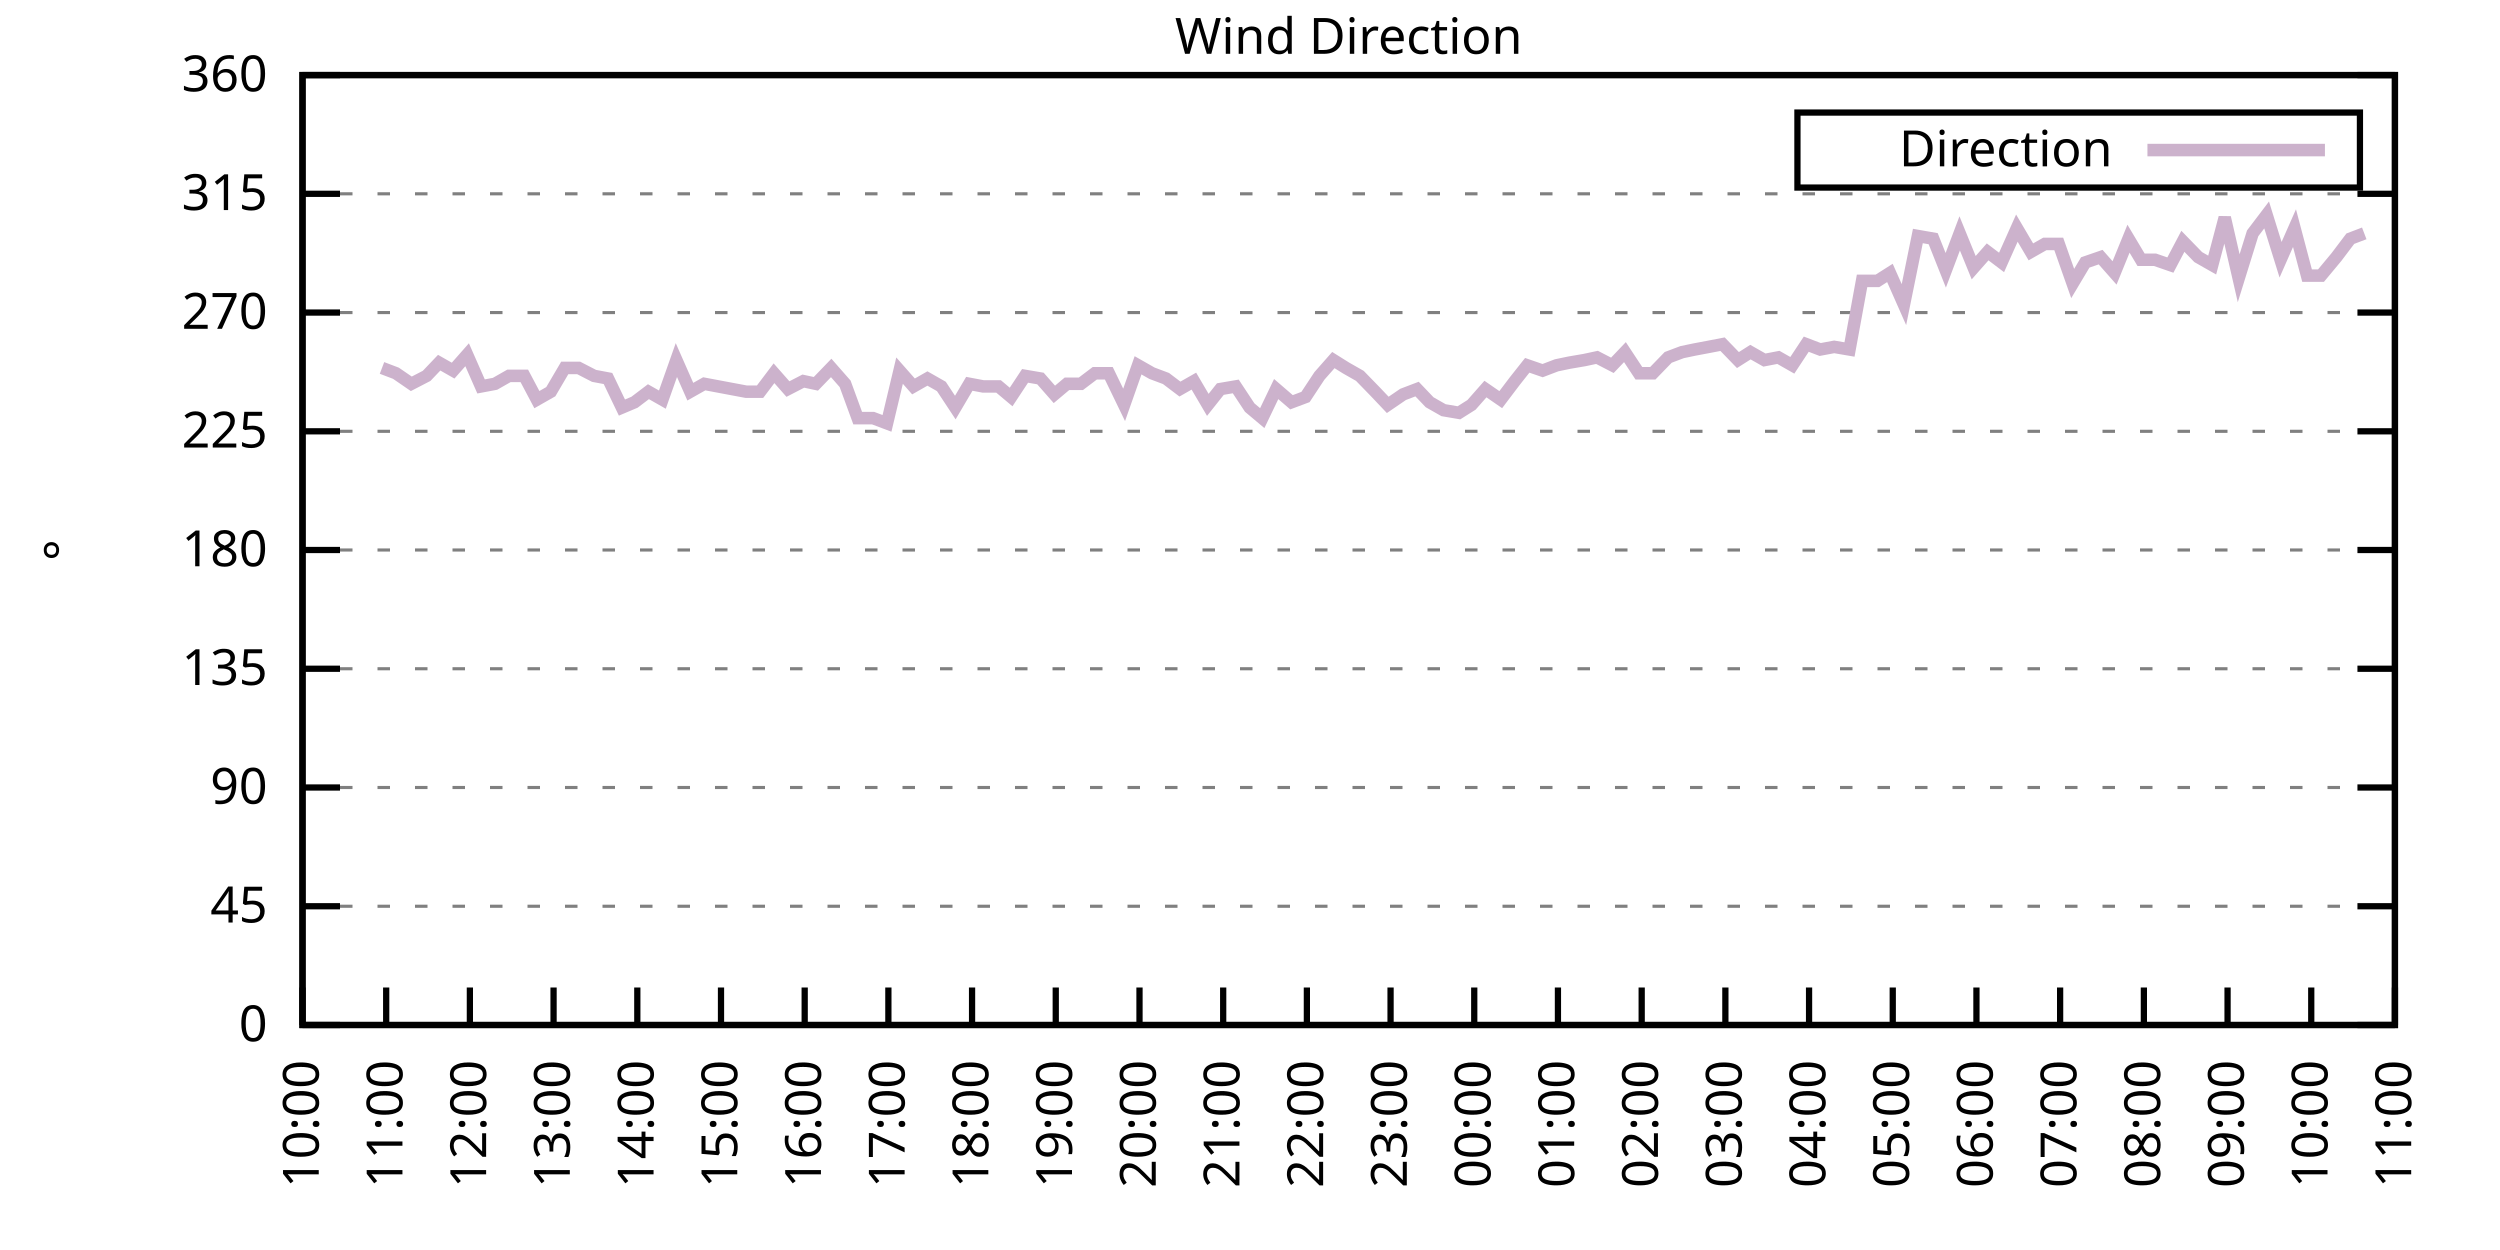
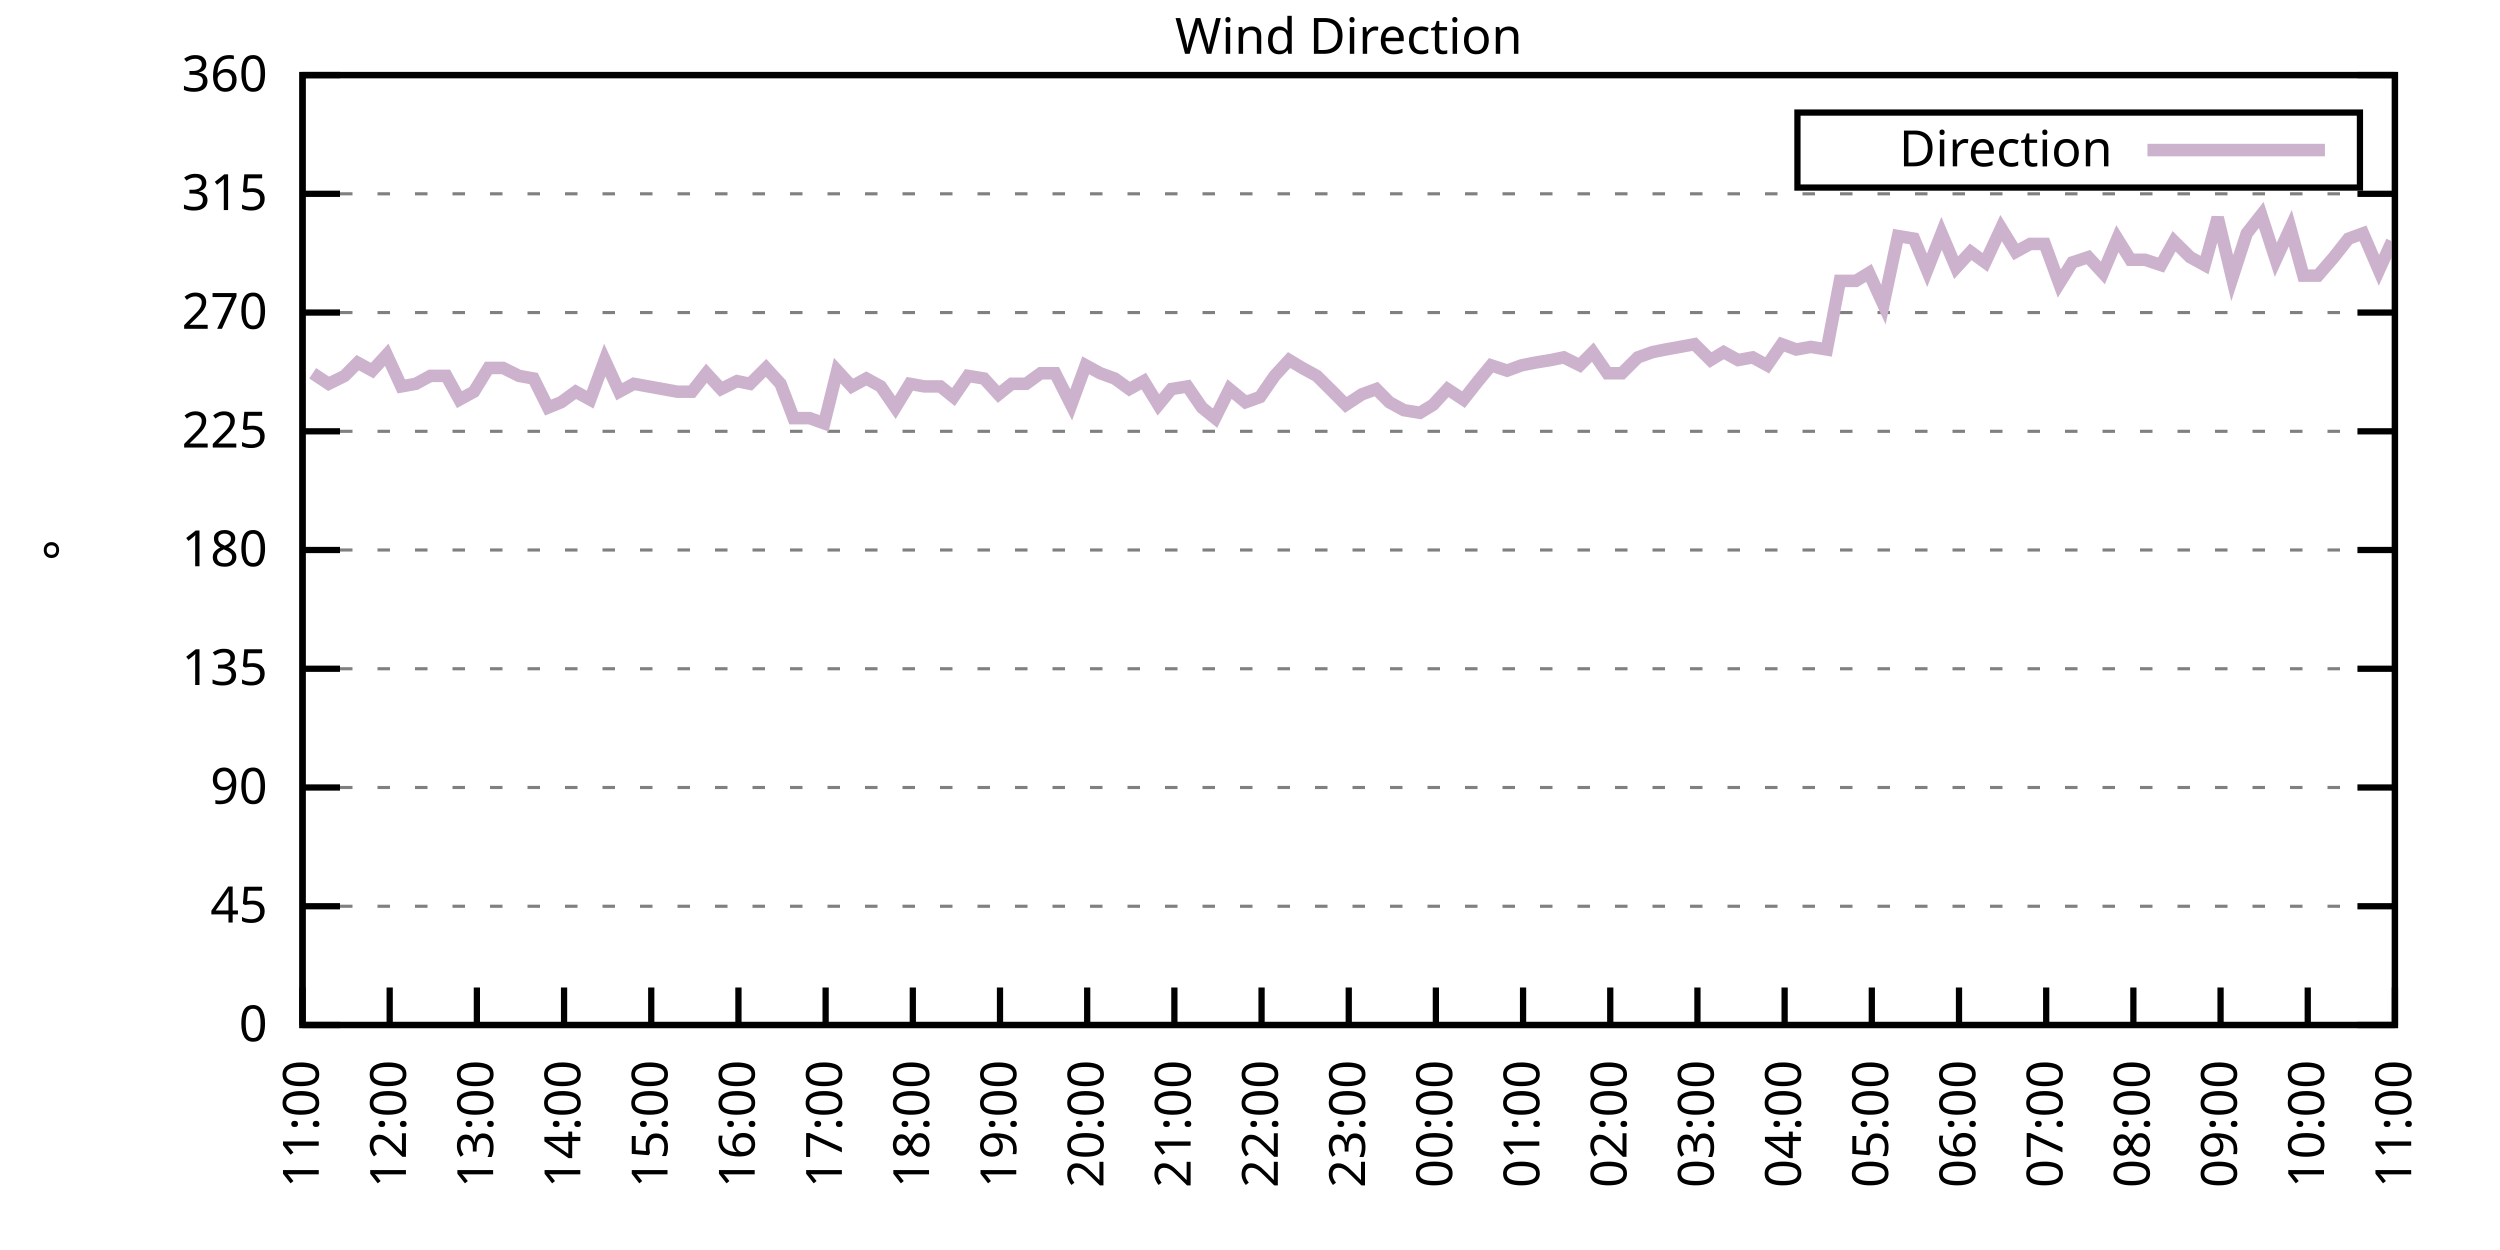
<svg xmlns="http://www.w3.org/2000/svg" xmlns:xlink="http://www.w3.org/1999/xlink" width="400" height="200" viewBox="0 0 400 200">
  <g id="gnuplot_canvas">
    <rect x="0" y="0" width="400" height="200" fill="none" />
    <defs>
      <circle id="gpDot" r="0.5" stroke-width="0.5" stroke="currentColor" />
      <path id="gpPt0" stroke-width="0.333" stroke="currentColor" d="M-1,0 h2 M0,-1 v2" />
      <path id="gpPt1" stroke-width="0.333" stroke="currentColor" d="M-1,-1 L1,1 M1,-1 L-1,1" />
      <path id="gpPt2" stroke-width="0.333" stroke="currentColor" d="M-1,0 L1,0 M0,-1 L0,1 M-1,-1 L1,1 M-1,1 L1,-1" />
      <rect id="gpPt3" stroke-width="0.333" stroke="currentColor" x="-1" y="-1" width="2" height="2" />
      <rect id="gpPt4" stroke-width="0.333" stroke="currentColor" fill="currentColor" x="-1" y="-1" width="2" height="2" />
      <circle id="gpPt5" stroke-width="0.333" stroke="currentColor" cx="0" cy="0" r="1" />
      <use xlink:href="#gpPt5" id="gpPt6" fill="currentColor" stroke="none" />
      <path id="gpPt7" stroke-width="0.333" stroke="currentColor" d="M0,-1.33 L-1.33,0.67 L1.33,0.67 z" />
      <use xlink:href="#gpPt7" id="gpPt8" fill="currentColor" stroke="none" />
      <use xlink:href="#gpPt7" id="gpPt9" stroke="currentColor" transform="rotate(180)" />
      <use xlink:href="#gpPt9" id="gpPt10" fill="currentColor" stroke="none" />
      <use xlink:href="#gpPt3" id="gpPt11" stroke="currentColor" transform="rotate(45)" />
      <use xlink:href="#gpPt11" id="gpPt12" fill="currentColor" stroke="none" />
      <path id="gpPt13" stroke-width="0.333" stroke="currentColor" d="M0,1.330 L1.265,0.411 L0.782,-1.067 L-0.782,-1.076 L-1.265,0.411 z" />
      <use xlink:href="#gpPt13" id="gpPt14" fill="currentColor" stroke="none" />
      <filter id="textbox" filterUnits="objectBoundingBox" x="0" y="0" height="1" width="1">
        <feFlood flood-color="white" flood-opacity="1" result="bgnd" />
        <feComposite in="SourceGraphic" in2="bgnd" operator="atop" />
      </filter>
      <filter id="greybox" filterUnits="objectBoundingBox" x="0" y="0" height="1" width="1">
        <feFlood flood-color="lightgrey" flood-opacity="1" result="grey" />
        <feComposite in="SourceGraphic" in2="grey" operator="atop" />
      </filter>
    </defs>
    <g fill="none" color="white" stroke="currentColor" stroke-width="1.00" stroke-linecap="butt" stroke-linejoin="miter">
</g>
    <g fill="none" color="black" stroke="currentColor" stroke-width="1.00" stroke-linecap="butt" stroke-linejoin="miter">
      <g stroke="none" shape-rendering="crispEdges">
        <polygon fill="rgb(255, 255, 255)" points="48.40,164.00 383.18,164.00 383.18,12.02 48.40,12.02 " />
      </g>
    </g>
    <g fill="none" color="black" stroke="currentColor" stroke-width="1.00" stroke-linecap="butt" stroke-linejoin="miter">
</g>
    <g fill="none" color="black" stroke="black" stroke-width="0.50" stroke-linecap="butt" stroke-linejoin="miter">
</g>
    <g fill="none" color="gray" stroke="currentColor" stroke-width="0.50" stroke-linecap="butt" stroke-linejoin="miter">
      <path stroke="gray" stroke-dasharray="2,4" class="gridline" d="M48.40,164.00 L383.19,164.00  " />
    </g>
    <g fill="none" color="gray" stroke="gray" stroke-width="1.00" stroke-linecap="butt" stroke-linejoin="miter">
</g>
    <g fill="none" color="black" stroke="currentColor" stroke-width="1.00" stroke-linecap="butt" stroke-linejoin="miter">
      <path stroke="black" d="M48.40,164.00 L54.40,164.00 M383.19,164.00 L377.19,164.00  " />
      <g transform="translate(42.80,166.60)" stroke="none" fill="black" font-family="Sans" font-size="8.00" text-anchor="end">
        <text>
          <tspan font-family="Sans"> 0</tspan>
        </text>
      </g>
    </g>
    <g fill="none" color="black" stroke="currentColor" stroke-width="1.00" stroke-linecap="butt" stroke-linejoin="miter">
</g>
    <g fill="none" color="black" stroke="black" stroke-width="0.50" stroke-linecap="butt" stroke-linejoin="miter">
</g>
    <g fill="none" color="gray" stroke="currentColor" stroke-width="0.50" stroke-linecap="butt" stroke-linejoin="miter">
      <path stroke="gray" stroke-dasharray="2,4" class="gridline" d="M48.40,145.00 L383.19,145.00  " />
    </g>
    <g fill="none" color="gray" stroke="gray" stroke-width="1.00" stroke-linecap="butt" stroke-linejoin="miter">
</g>
    <g fill="none" color="black" stroke="currentColor" stroke-width="1.00" stroke-linecap="butt" stroke-linejoin="miter">
      <path stroke="black" d="M48.40,145.00 L54.40,145.00 M383.19,145.00 L377.19,145.00  " />
      <g transform="translate(42.80,147.60)" stroke="none" fill="black" font-family="Sans" font-size="8.00" text-anchor="end">
        <text>
          <tspan font-family="Sans"> 45</tspan>
        </text>
      </g>
    </g>
    <g fill="none" color="black" stroke="currentColor" stroke-width="1.00" stroke-linecap="butt" stroke-linejoin="miter">
</g>
    <g fill="none" color="black" stroke="black" stroke-width="0.50" stroke-linecap="butt" stroke-linejoin="miter">
</g>
    <g fill="none" color="gray" stroke="currentColor" stroke-width="0.50" stroke-linecap="butt" stroke-linejoin="miter">
      <path stroke="gray" stroke-dasharray="2,4" class="gridline" d="M48.40,126.00 L383.19,126.00  " />
    </g>
    <g fill="none" color="gray" stroke="gray" stroke-width="1.00" stroke-linecap="butt" stroke-linejoin="miter">
</g>
    <g fill="none" color="black" stroke="currentColor" stroke-width="1.00" stroke-linecap="butt" stroke-linejoin="miter">
      <path stroke="black" d="M48.40,126.00 L54.40,126.00 M383.19,126.00 L377.19,126.00  " />
      <g transform="translate(42.80,128.60)" stroke="none" fill="black" font-family="Sans" font-size="8.00" text-anchor="end">
        <text>
          <tspan font-family="Sans"> 90</tspan>
        </text>
      </g>
    </g>
    <g fill="none" color="black" stroke="currentColor" stroke-width="1.00" stroke-linecap="butt" stroke-linejoin="miter">
</g>
    <g fill="none" color="black" stroke="black" stroke-width="0.50" stroke-linecap="butt" stroke-linejoin="miter">
</g>
    <g fill="none" color="gray" stroke="currentColor" stroke-width="0.50" stroke-linecap="butt" stroke-linejoin="miter">
      <path stroke="gray" stroke-dasharray="2,4" class="gridline" d="M48.40,107.00 L383.19,107.00  " />
    </g>
    <g fill="none" color="gray" stroke="gray" stroke-width="1.00" stroke-linecap="butt" stroke-linejoin="miter">
</g>
    <g fill="none" color="black" stroke="currentColor" stroke-width="1.00" stroke-linecap="butt" stroke-linejoin="miter">
      <path stroke="black" d="M48.40,107.00 L54.40,107.00 M383.19,107.00 L377.19,107.00  " />
      <g transform="translate(42.80,109.60)" stroke="none" fill="black" font-family="Sans" font-size="8.00" text-anchor="end">
        <text>
          <tspan font-family="Sans"> 135</tspan>
        </text>
      </g>
    </g>
    <g fill="none" color="black" stroke="currentColor" stroke-width="1.00" stroke-linecap="butt" stroke-linejoin="miter">
</g>
    <g fill="none" color="black" stroke="black" stroke-width="0.50" stroke-linecap="butt" stroke-linejoin="miter">
</g>
    <g fill="none" color="gray" stroke="currentColor" stroke-width="0.50" stroke-linecap="butt" stroke-linejoin="miter">
      <path stroke="gray" stroke-dasharray="2,4" class="gridline" d="M48.40,88.00 L383.19,88.00  " />
    </g>
    <g fill="none" color="gray" stroke="gray" stroke-width="1.00" stroke-linecap="butt" stroke-linejoin="miter">
</g>
    <g fill="none" color="black" stroke="currentColor" stroke-width="1.00" stroke-linecap="butt" stroke-linejoin="miter">
      <path stroke="black" d="M48.40,88.00 L54.40,88.00 M383.19,88.00 L377.19,88.00  " />
      <g transform="translate(42.80,90.60)" stroke="none" fill="black" font-family="Sans" font-size="8.00" text-anchor="end">
        <text>
          <tspan font-family="Sans"> 180</tspan>
        </text>
      </g>
    </g>
    <g fill="none" color="black" stroke="currentColor" stroke-width="1.00" stroke-linecap="butt" stroke-linejoin="miter">
</g>
    <g fill="none" color="black" stroke="black" stroke-width="0.50" stroke-linecap="butt" stroke-linejoin="miter">
</g>
    <g fill="none" color="gray" stroke="currentColor" stroke-width="0.50" stroke-linecap="butt" stroke-linejoin="miter">
      <path stroke="gray" stroke-dasharray="2,4" class="gridline" d="M48.40,69.01 L383.19,69.01  " />
    </g>
    <g fill="none" color="gray" stroke="gray" stroke-width="1.00" stroke-linecap="butt" stroke-linejoin="miter">
</g>
    <g fill="none" color="black" stroke="currentColor" stroke-width="1.00" stroke-linecap="butt" stroke-linejoin="miter">
      <path stroke="black" d="M48.40,69.01 L54.40,69.01 M383.19,69.01 L377.19,69.01  " />
      <g transform="translate(42.80,71.61)" stroke="none" fill="black" font-family="Sans" font-size="8.00" text-anchor="end">
        <text>
          <tspan font-family="Sans"> 225</tspan>
        </text>
      </g>
    </g>
    <g fill="none" color="black" stroke="currentColor" stroke-width="1.00" stroke-linecap="butt" stroke-linejoin="miter">
</g>
    <g fill="none" color="black" stroke="black" stroke-width="0.50" stroke-linecap="butt" stroke-linejoin="miter">
</g>
    <g fill="none" color="gray" stroke="currentColor" stroke-width="0.50" stroke-linecap="butt" stroke-linejoin="miter">
      <path stroke="gray" stroke-dasharray="2,4" class="gridline" d="M48.40,50.01 L383.19,50.01  " />
    </g>
    <g fill="none" color="gray" stroke="gray" stroke-width="1.00" stroke-linecap="butt" stroke-linejoin="miter">
</g>
    <g fill="none" color="black" stroke="currentColor" stroke-width="1.00" stroke-linecap="butt" stroke-linejoin="miter">
      <path stroke="black" d="M48.40,50.01 L54.40,50.01 M383.19,50.01 L377.19,50.01  " />
      <g transform="translate(42.80,52.61)" stroke="none" fill="black" font-family="Sans" font-size="8.00" text-anchor="end">
        <text>
          <tspan font-family="Sans"> 270</tspan>
        </text>
      </g>
    </g>
    <g fill="none" color="black" stroke="currentColor" stroke-width="1.00" stroke-linecap="butt" stroke-linejoin="miter">
</g>
    <g fill="none" color="black" stroke="black" stroke-width="0.50" stroke-linecap="butt" stroke-linejoin="miter">
</g>
    <g fill="none" color="gray" stroke="currentColor" stroke-width="0.50" stroke-linecap="butt" stroke-linejoin="miter">
      <path stroke="gray" stroke-dasharray="2,4" class="gridline" d="M48.40,31.01 L383.19,31.01  " />
    </g>
    <g fill="none" color="gray" stroke="gray" stroke-width="1.00" stroke-linecap="butt" stroke-linejoin="miter">
</g>
    <g fill="none" color="black" stroke="currentColor" stroke-width="1.00" stroke-linecap="butt" stroke-linejoin="miter">
      <path stroke="black" d="M48.40,31.01 L54.40,31.01 M383.19,31.01 L377.19,31.01  " />
      <g transform="translate(42.80,33.61)" stroke="none" fill="black" font-family="Sans" font-size="8.00" text-anchor="end">
        <text>
          <tspan font-family="Sans"> 315</tspan>
        </text>
      </g>
    </g>
    <g fill="none" color="black" stroke="currentColor" stroke-width="1.00" stroke-linecap="butt" stroke-linejoin="miter">
</g>
    <g fill="none" color="black" stroke="black" stroke-width="0.50" stroke-linecap="butt" stroke-linejoin="miter">
</g>
    <g fill="none" color="gray" stroke="currentColor" stroke-width="0.50" stroke-linecap="butt" stroke-linejoin="miter">
      <path stroke="gray" stroke-dasharray="2,4" class="gridline" d="M48.40,12.01 L383.19,12.01  " />
    </g>
    <g fill="none" color="gray" stroke="gray" stroke-width="1.00" stroke-linecap="butt" stroke-linejoin="miter">
</g>
    <g fill="none" color="black" stroke="currentColor" stroke-width="1.00" stroke-linecap="butt" stroke-linejoin="miter">
      <path stroke="black" d="M48.40,12.01 L54.40,12.01 M383.19,12.01 L377.19,12.01  " />
      <g transform="translate(42.80,14.61)" stroke="none" fill="black" font-family="Sans" font-size="8.00" text-anchor="end">
        <text>
          <tspan font-family="Sans"> 360</tspan>
        </text>
      </g>
    </g>
    <g fill="none" color="black" stroke="currentColor" stroke-width="1.00" stroke-linecap="butt" stroke-linejoin="miter">
      <path stroke="black" d="M48.40,164.00 L48.40,158.00  " />
      <g transform="translate(51.00,169.60) rotate(270.00)" stroke="none" fill="black" font-family="Sans" font-size="8.00" text-anchor="end">
        <text>
-           <tspan font-family="Sans">10:00</tspan>
-         </text>
-       </g>
-     </g>
-     <g fill="none" color="black" stroke="currentColor" stroke-width="1.00" stroke-linecap="butt" stroke-linejoin="miter">
-       <path stroke="black" d="M61.79,164.00 L61.79,158.00  " />
-       <g transform="translate(64.39,169.60) rotate(270.00)" stroke="none" fill="black" font-family="Sans" font-size="8.00" text-anchor="end">
-         <text>
          <tspan font-family="Sans">11:00</tspan>
        </text>
      </g>
    </g>
    <g fill="none" color="black" stroke="currentColor" stroke-width="1.00" stroke-linecap="butt" stroke-linejoin="miter">
-       <path stroke="black" d="M75.18,164.00 L75.18,158.00  " />
-       <g transform="translate(77.78,169.60) rotate(270.00)" stroke="none" fill="black" font-family="Sans" font-size="8.00" text-anchor="end">
+       <path stroke="black" d="M62.35,164.00 L62.35,158.00  " />
+       <g transform="translate(64.95,169.60) rotate(270.00)" stroke="none" fill="black" font-family="Sans" font-size="8.00" text-anchor="end">
        <text>
          <tspan font-family="Sans">12:00</tspan>
        </text>
      </g>
    </g>
    <g fill="none" color="black" stroke="currentColor" stroke-width="1.00" stroke-linecap="butt" stroke-linejoin="miter">
-       <path stroke="black" d="M88.57,164.00 L88.57,158.00  " />
-       <g transform="translate(91.17,169.60) rotate(270.00)" stroke="none" fill="black" font-family="Sans" font-size="8.00" text-anchor="end">
+       <path stroke="black" d="M76.30,164.00 L76.30,158.00  " />
+       <g transform="translate(78.90,169.60) rotate(270.00)" stroke="none" fill="black" font-family="Sans" font-size="8.00" text-anchor="end">
        <text>
          <tspan font-family="Sans">13:00</tspan>
        </text>
      </g>
    </g>
    <g fill="none" color="black" stroke="currentColor" stroke-width="1.00" stroke-linecap="butt" stroke-linejoin="miter">
-       <path stroke="black" d="M101.97,164.00 L101.97,158.00  " />
-       <g transform="translate(104.57,169.60) rotate(270.00)" stroke="none" fill="black" font-family="Sans" font-size="8.00" text-anchor="end">
+       <path stroke="black" d="M90.25,164.00 L90.25,158.00  " />
+       <g transform="translate(92.85,169.60) rotate(270.00)" stroke="none" fill="black" font-family="Sans" font-size="8.00" text-anchor="end">
        <text>
          <tspan font-family="Sans">14:00</tspan>
        </text>
      </g>
    </g>
    <g fill="none" color="black" stroke="currentColor" stroke-width="1.00" stroke-linecap="butt" stroke-linejoin="miter">
-       <path stroke="black" d="M115.36,164.00 L115.36,158.00  " />
-       <g transform="translate(117.96,169.60) rotate(270.00)" stroke="none" fill="black" font-family="Sans" font-size="8.00" text-anchor="end">
+       <path stroke="black" d="M104.20,164.00 L104.20,158.00  " />
+       <g transform="translate(106.80,169.60) rotate(270.00)" stroke="none" fill="black" font-family="Sans" font-size="8.00" text-anchor="end">
        <text>
          <tspan font-family="Sans">15:00</tspan>
        </text>
      </g>
    </g>
    <g fill="none" color="black" stroke="currentColor" stroke-width="1.00" stroke-linecap="butt" stroke-linejoin="miter">
-       <path stroke="black" d="M128.75,164.00 L128.75,158.00  " />
-       <g transform="translate(131.35,169.60) rotate(270.00)" stroke="none" fill="black" font-family="Sans" font-size="8.00" text-anchor="end">
+       <path stroke="black" d="M118.15,164.00 L118.15,158.00  " />
+       <g transform="translate(120.75,169.60) rotate(270.00)" stroke="none" fill="black" font-family="Sans" font-size="8.00" text-anchor="end">
        <text>
          <tspan font-family="Sans">16:00</tspan>
        </text>
      </g>
    </g>
    <g fill="none" color="black" stroke="currentColor" stroke-width="1.00" stroke-linecap="butt" stroke-linejoin="miter">
-       <path stroke="black" d="M142.14,164.00 L142.14,158.00  " />
-       <g transform="translate(144.74,169.60) rotate(270.00)" stroke="none" fill="black" font-family="Sans" font-size="8.00" text-anchor="end">
+       <path stroke="black" d="M132.10,164.00 L132.10,158.00  " />
+       <g transform="translate(134.70,169.60) rotate(270.00)" stroke="none" fill="black" font-family="Sans" font-size="8.00" text-anchor="end">
        <text>
          <tspan font-family="Sans">17:00</tspan>
        </text>
      </g>
    </g>
    <g fill="none" color="black" stroke="currentColor" stroke-width="1.00" stroke-linecap="butt" stroke-linejoin="miter">
-       <path stroke="black" d="M155.53,164.00 L155.53,158.00  " />
-       <g transform="translate(158.13,169.60) rotate(270.00)" stroke="none" fill="black" font-family="Sans" font-size="8.00" text-anchor="end">
+       <path stroke="black" d="M146.05,164.00 L146.05,158.00  " />
+       <g transform="translate(148.65,169.60) rotate(270.00)" stroke="none" fill="black" font-family="Sans" font-size="8.00" text-anchor="end">
        <text>
          <tspan font-family="Sans">18:00</tspan>
        </text>
      </g>
    </g>
    <g fill="none" color="black" stroke="currentColor" stroke-width="1.00" stroke-linecap="butt" stroke-linejoin="miter">
-       <path stroke="black" d="M168.92,164.00 L168.92,158.00  " />
-       <g transform="translate(171.52,169.60) rotate(270.00)" stroke="none" fill="black" font-family="Sans" font-size="8.00" text-anchor="end">
+       <path stroke="black" d="M160.00,164.00 L160.00,158.00  " />
+       <g transform="translate(162.60,169.60) rotate(270.00)" stroke="none" fill="black" font-family="Sans" font-size="8.00" text-anchor="end">
        <text>
          <tspan font-family="Sans">19:00</tspan>
        </text>
      </g>
    </g>
    <g fill="none" color="black" stroke="currentColor" stroke-width="1.00" stroke-linecap="butt" stroke-linejoin="miter">
-       <path stroke="black" d="M182.32,164.00 L182.32,158.00  " />
-       <g transform="translate(184.92,169.60) rotate(270.00)" stroke="none" fill="black" font-family="Sans" font-size="8.00" text-anchor="end">
+       <path stroke="black" d="M173.95,164.00 L173.95,158.00  " />
+       <g transform="translate(176.55,169.60) rotate(270.00)" stroke="none" fill="black" font-family="Sans" font-size="8.00" text-anchor="end">
        <text>
          <tspan font-family="Sans">20:00</tspan>
        </text>
      </g>
    </g>
    <g fill="none" color="black" stroke="currentColor" stroke-width="1.00" stroke-linecap="butt" stroke-linejoin="miter">
-       <path stroke="black" d="M195.71,164.00 L195.71,158.00  " />
-       <g transform="translate(198.31,169.60) rotate(270.00)" stroke="none" fill="black" font-family="Sans" font-size="8.00" text-anchor="end">
+       <path stroke="black" d="M187.90,164.00 L187.90,158.00  " />
+       <g transform="translate(190.50,169.60) rotate(270.00)" stroke="none" fill="black" font-family="Sans" font-size="8.00" text-anchor="end">
        <text>
          <tspan font-family="Sans">21:00</tspan>
        </text>
      </g>
    </g>
    <g fill="none" color="black" stroke="currentColor" stroke-width="1.00" stroke-linecap="butt" stroke-linejoin="miter">
-       <path stroke="black" d="M209.10,164.00 L209.10,158.00  " />
-       <g transform="translate(211.70,169.60) rotate(270.00)" stroke="none" fill="black" font-family="Sans" font-size="8.00" text-anchor="end">
+       <path stroke="black" d="M201.85,164.00 L201.85,158.00  " />
+       <g transform="translate(204.45,169.60) rotate(270.00)" stroke="none" fill="black" font-family="Sans" font-size="8.00" text-anchor="end">
        <text>
          <tspan font-family="Sans">22:00</tspan>
        </text>
      </g>
    </g>
    <g fill="none" color="black" stroke="currentColor" stroke-width="1.00" stroke-linecap="butt" stroke-linejoin="miter">
-       <path stroke="black" d="M222.49,164.00 L222.49,158.00  " />
-       <g transform="translate(225.09,169.60) rotate(270.00)" stroke="none" fill="black" font-family="Sans" font-size="8.00" text-anchor="end">
+       <path stroke="black" d="M215.80,164.00 L215.80,158.00  " />
+       <g transform="translate(218.40,169.60) rotate(270.00)" stroke="none" fill="black" font-family="Sans" font-size="8.00" text-anchor="end">
        <text>
          <tspan font-family="Sans">23:00</tspan>
        </text>
      </g>
    </g>
    <g fill="none" color="black" stroke="currentColor" stroke-width="1.00" stroke-linecap="butt" stroke-linejoin="miter">
-       <path stroke="black" d="M235.88,164.00 L235.88,158.00  " />
-       <g transform="translate(238.48,169.60) rotate(270.00)" stroke="none" fill="black" font-family="Sans" font-size="8.00" text-anchor="end">
+       <path stroke="black" d="M229.74,164.00 L229.74,158.00  " />
+       <g transform="translate(232.34,169.60) rotate(270.00)" stroke="none" fill="black" font-family="Sans" font-size="8.00" text-anchor="end">
        <text>
          <tspan font-family="Sans">00:00</tspan>
        </text>
      </g>
    </g>
    <g fill="none" color="black" stroke="currentColor" stroke-width="1.00" stroke-linecap="butt" stroke-linejoin="miter">
-       <path stroke="black" d="M249.27,164.00 L249.27,158.00  " />
-       <g transform="translate(251.87,169.60) rotate(270.00)" stroke="none" fill="black" font-family="Sans" font-size="8.00" text-anchor="end">
+       <path stroke="black" d="M243.69,164.00 L243.69,158.00  " />
+       <g transform="translate(246.29,169.60) rotate(270.00)" stroke="none" fill="black" font-family="Sans" font-size="8.00" text-anchor="end">
        <text>
          <tspan font-family="Sans">01:00</tspan>
        </text>
      </g>
    </g>
    <g fill="none" color="black" stroke="currentColor" stroke-width="1.00" stroke-linecap="butt" stroke-linejoin="miter">
-       <path stroke="black" d="M262.67,164.00 L262.67,158.00  " />
-       <g transform="translate(265.27,169.60) rotate(270.00)" stroke="none" fill="black" font-family="Sans" font-size="8.00" text-anchor="end">
+       <path stroke="black" d="M257.64,164.00 L257.64,158.00  " />
+       <g transform="translate(260.24,169.60) rotate(270.00)" stroke="none" fill="black" font-family="Sans" font-size="8.00" text-anchor="end">
        <text>
          <tspan font-family="Sans">02:00</tspan>
        </text>
      </g>
    </g>
    <g fill="none" color="black" stroke="currentColor" stroke-width="1.00" stroke-linecap="butt" stroke-linejoin="miter">
-       <path stroke="black" d="M276.06,164.00 L276.06,158.00  " />
-       <g transform="translate(278.66,169.60) rotate(270.00)" stroke="none" fill="black" font-family="Sans" font-size="8.00" text-anchor="end">
+       <path stroke="black" d="M271.59,164.00 L271.59,158.00  " />
+       <g transform="translate(274.19,169.60) rotate(270.00)" stroke="none" fill="black" font-family="Sans" font-size="8.00" text-anchor="end">
        <text>
          <tspan font-family="Sans">03:00</tspan>
        </text>
      </g>
    </g>
    <g fill="none" color="black" stroke="currentColor" stroke-width="1.00" stroke-linecap="butt" stroke-linejoin="miter">
-       <path stroke="black" d="M289.45,164.00 L289.45,158.00  " />
-       <g transform="translate(292.05,169.60) rotate(270.00)" stroke="none" fill="black" font-family="Sans" font-size="8.00" text-anchor="end">
+       <path stroke="black" d="M285.54,164.00 L285.54,158.00  " />
+       <g transform="translate(288.14,169.60) rotate(270.00)" stroke="none" fill="black" font-family="Sans" font-size="8.00" text-anchor="end">
        <text>
          <tspan font-family="Sans">04:00</tspan>
        </text>
      </g>
    </g>
    <g fill="none" color="black" stroke="currentColor" stroke-width="1.00" stroke-linecap="butt" stroke-linejoin="miter">
-       <path stroke="black" d="M302.84,164.00 L302.84,158.00  " />
-       <g transform="translate(305.44,169.60) rotate(270.00)" stroke="none" fill="black" font-family="Sans" font-size="8.00" text-anchor="end">
+       <path stroke="black" d="M299.49,164.00 L299.49,158.00  " />
+       <g transform="translate(302.09,169.60) rotate(270.00)" stroke="none" fill="black" font-family="Sans" font-size="8.00" text-anchor="end">
        <text>
          <tspan font-family="Sans">05:00</tspan>
        </text>
      </g>
    </g>
    <g fill="none" color="black" stroke="currentColor" stroke-width="1.00" stroke-linecap="butt" stroke-linejoin="miter">
-       <path stroke="black" d="M316.23,164.00 L316.23,158.00  " />
-       <g transform="translate(318.83,169.60) rotate(270.00)" stroke="none" fill="black" font-family="Sans" font-size="8.00" text-anchor="end">
+       <path stroke="black" d="M313.44,164.00 L313.44,158.00  " />
+       <g transform="translate(316.04,169.60) rotate(270.00)" stroke="none" fill="black" font-family="Sans" font-size="8.00" text-anchor="end">
        <text>
          <tspan font-family="Sans">06:00</tspan>
        </text>
      </g>
    </g>
    <g fill="none" color="black" stroke="currentColor" stroke-width="1.00" stroke-linecap="butt" stroke-linejoin="miter">
-       <path stroke="black" d="M329.62,164.00 L329.62,158.00  " />
-       <g transform="translate(332.22,169.60) rotate(270.00)" stroke="none" fill="black" font-family="Sans" font-size="8.00" text-anchor="end">
+       <path stroke="black" d="M327.39,164.00 L327.39,158.00  " />
+       <g transform="translate(329.99,169.60) rotate(270.00)" stroke="none" fill="black" font-family="Sans" font-size="8.00" text-anchor="end">
        <text>
          <tspan font-family="Sans">07:00</tspan>
        </text>
      </g>
    </g>
    <g fill="none" color="black" stroke="currentColor" stroke-width="1.00" stroke-linecap="butt" stroke-linejoin="miter">
-       <path stroke="black" d="M343.02,164.00 L343.02,158.00  " />
-       <g transform="translate(345.62,169.60) rotate(270.00)" stroke="none" fill="black" font-family="Sans" font-size="8.00" text-anchor="end">
+       <path stroke="black" d="M341.34,164.00 L341.34,158.00  " />
+       <g transform="translate(343.94,169.60) rotate(270.00)" stroke="none" fill="black" font-family="Sans" font-size="8.00" text-anchor="end">
        <text>
          <tspan font-family="Sans">08:00</tspan>
        </text>
      </g>
    </g>
    <g fill="none" color="black" stroke="currentColor" stroke-width="1.00" stroke-linecap="butt" stroke-linejoin="miter">
-       <path stroke="black" d="M356.41,164.00 L356.41,158.00  " />
-       <g transform="translate(359.01,169.60) rotate(270.00)" stroke="none" fill="black" font-family="Sans" font-size="8.00" text-anchor="end">
+       <path stroke="black" d="M355.29,164.00 L355.29,158.00  " />
+       <g transform="translate(357.89,169.60) rotate(270.00)" stroke="none" fill="black" font-family="Sans" font-size="8.00" text-anchor="end">
        <text>
          <tspan font-family="Sans">09:00</tspan>
        </text>
      </g>
    </g>
    <g fill="none" color="black" stroke="currentColor" stroke-width="1.00" stroke-linecap="butt" stroke-linejoin="miter">
-       <path stroke="black" d="M369.80,164.00 L369.80,158.00  " />
-       <g transform="translate(372.40,169.60) rotate(270.00)" stroke="none" fill="black" font-family="Sans" font-size="8.00" text-anchor="end">
+       <path stroke="black" d="M369.24,164.00 L369.24,158.00  " />
+       <g transform="translate(371.84,169.60) rotate(270.00)" stroke="none" fill="black" font-family="Sans" font-size="8.00" text-anchor="end">
        <text>
          <tspan font-family="Sans">10:00</tspan>
        </text>
      </g>
    </g>
    <g fill="none" color="black" stroke="currentColor" stroke-width="1.00" stroke-linecap="butt" stroke-linejoin="miter">
      <path stroke="black" d="M383.19,164.00 L383.19,158.00  " />
      <g transform="translate(385.79,169.60) rotate(270.00)" stroke="none" fill="black" font-family="Sans" font-size="8.00" text-anchor="end">
        <text>
          <tspan font-family="Sans">11:00</tspan>
        </text>
      </g>
    </g>
    <g fill="none" color="black" stroke="currentColor" stroke-width="1.00" stroke-linecap="butt" stroke-linejoin="miter">
</g>
    <g fill="none" color="black" stroke="currentColor" stroke-width="1.00" stroke-linecap="butt" stroke-linejoin="miter">
      <path stroke="black" d="M48.40,12.01 L48.40,164.00 L383.19,164.00 L383.19,12.01 L48.40,12.01 Z  " />
    </g>
    <g fill="none" color="black" stroke="currentColor" stroke-width="1.00" stroke-linecap="butt" stroke-linejoin="miter">
</g>
    <g fill="none" color="black" stroke="currentColor" stroke-width="1.00" stroke-linecap="butt" stroke-linejoin="miter">
      <path stroke="black" d="M287.59,30.01 L287.59,18.01 L377.59,18.01 L377.59,30.01 L287.59,30.01 Z  " />
    </g>
    <g id="Wind_direction_plot_1">
      <g fill="none" color="white" stroke="black" stroke-width="2.00" stroke-linecap="butt" stroke-linejoin="miter">
</g>
      <g fill="none" color="black" stroke="currentColor" stroke-width="2.00" stroke-linecap="butt" stroke-linejoin="miter">
        <g transform="translate(337.99,26.61)" stroke="none" fill="black" font-family="Sans" font-size="8.00" text-anchor="end">
          <text>
            <tspan font-family="Sans">Direction</tspan>
          </text>
        </g>
      </g>
      <g fill="none" color="black" stroke="currentColor" stroke-width="2.00" stroke-linecap="butt" stroke-linejoin="miter">
-         <path stroke="rgb(204, 178, 204)" d="M343.59,24.01 L371.99,24.01 M61.12,58.87 L63.35,59.72 L65.81,61.41 L68.26,60.14 L70.27,58.03 L72.50,59.30   L74.74,56.76 L76.97,61.83 L79.20,61.41 L81.43,60.14 L83.89,60.14 L85.90,63.94 L88.13,62.67 L90.36,58.87   L92.59,58.87 L95.05,60.14 L97.28,60.56 L99.51,65.21 L101.52,64.36 L103.75,62.67 L105.98,63.94 L108.22,57.61   L110.45,62.67 L112.68,61.41 L114.91,61.83 L117.14,62.25 L119.38,62.67 L121.61,62.67 L123.84,59.72 L126.07,62.25   L128.53,60.98 L130.54,61.41 L132.99,58.87 L135.22,61.41 L137.23,66.90 L139.69,66.90 L141.92,67.74 L143.93,59.30   L146.16,61.83 L148.39,60.56 L150.62,61.83 L152.85,65.21 L155.09,61.41 L157.32,61.83 L159.77,61.83 L161.78,63.52   L164.01,60.14 L166.47,60.56 L168.70,63.10 L170.71,61.41 L172.94,61.41 L175.17,59.72 L177.41,59.72 L179.86,64.78   L182.09,58.45 L184.32,59.72 L186.56,60.56 L188.79,62.25 L191.02,60.98 L193.25,64.78 L195.26,62.25 L197.72,61.83   L199.95,65.21 L201.96,66.90 L204.19,62.25 L206.64,64.36 L208.88,63.52 L211.11,60.14 L213.34,57.61 L215.35,58.87   L217.58,60.14 L220.04,62.67 L222.04,64.78 L224.50,63.10 L226.73,62.25 L228.74,64.36 L230.97,65.63 L233.43,66.05   L235.44,64.78 L237.67,62.25 L240.12,63.94 L242.36,60.98 L244.36,58.45 L246.82,59.30 L249.05,58.45 L251.06,58.03   L253.51,57.61 L255.52,57.18 L257.98,58.45 L259.99,56.34 L262.22,59.72 L264.45,59.72 L266.91,57.18 L269.14,56.34   L271.15,55.92 L273.38,55.50 L275.61,55.07 L278.07,57.61 L280.07,56.34 L282.31,57.61 L284.54,57.18 L286.77,58.45   L289.00,55.07 L291.23,55.92 L293.47,55.50 L295.92,55.92 L297.93,44.94 L300.39,44.94 L302.39,43.67 L304.63,48.74   L306.86,37.76 L309.31,38.19 L311.32,43.25 L313.55,37.34 L315.79,42.83 L318.02,40.30 L320.25,41.99 L322.70,36.50   L324.94,40.30 L327.17,39.03 L329.40,39.03 L331.63,45.36 L333.64,41.99 L336.10,41.14 L338.33,43.67 L340.56,38.19   L342.57,41.56 L344.80,41.56 L347.26,42.41 L349.26,38.61 L351.72,41.14 L353.95,42.41 L355.96,34.81 L358.19,44.52   L360.42,37.34 L362.66,34.39 L364.89,41.56 L367.12,36.50 L369.13,44.10 L371.36,44.10 L373.82,41.14 L376.05,38.19   L378.28,37.34  " />
+         <path stroke="rgb(204, 178, 204)" d="M343.59,24.01 L371.99,24.01 M50.03,59.72 L52.58,61.41 L55.14,60.14 L57.23,58.03 L59.56,59.30 L61.88,56.76   L64.21,61.83 L66.53,61.41 L68.86,60.14 L71.42,60.14 L73.51,63.94 L75.83,62.67 L78.16,58.87 L80.48,58.87   L83.04,60.14 L85.37,60.56 L87.69,65.21 L89.78,64.36 L92.11,62.67 L94.43,63.94 L96.76,57.61 L99.08,62.67   L101.41,61.41 L103.73,61.83 L106.06,62.25 L108.38,62.67 L110.71,62.67 L113.03,59.72 L115.36,62.25 L117.92,60.98   L120.01,61.41 L122.57,58.87 L124.89,61.41 L126.98,66.90 L129.54,66.90 L131.87,67.74 L133.96,59.30 L136.28,61.83   L138.61,60.56 L140.93,61.83 L143.26,65.21 L145.58,61.41 L147.91,61.83 L150.46,61.83 L152.56,63.52 L154.88,60.14   L157.44,60.56 L159.76,63.10 L161.86,61.41 L164.18,61.41 L166.51,59.72 L168.83,59.72 L171.39,64.78 L173.71,58.45   L176.04,59.72 L178.36,60.56 L180.69,62.25 L183.01,60.98 L185.34,64.78 L187.43,62.25 L189.99,61.83 L192.31,65.21   L194.41,66.90 L196.73,62.25 L199.29,64.36 L201.61,63.52 L203.94,60.14 L206.26,57.61 L208.36,58.87 L210.68,60.14   L213.24,62.67 L215.33,64.78 L217.89,63.10 L220.21,62.25 L222.30,64.36 L224.63,65.63 L227.19,66.05 L229.28,64.78   L231.60,62.25 L234.16,63.94 L236.49,60.98 L238.58,58.45 L241.14,59.30 L243.46,58.45 L245.55,58.03 L248.11,57.61   L250.20,57.18 L252.76,58.45 L254.85,56.34 L257.18,59.72 L259.50,59.72 L262.06,57.18 L264.39,56.34 L266.48,55.92   L268.80,55.50 L271.13,55.07 L273.69,57.61 L275.78,56.34 L278.10,57.61 L280.43,57.18 L282.75,58.45 L285.08,55.07   L287.40,55.92 L289.73,55.50 L292.29,55.92 L294.38,44.94 L296.94,44.94 L299.03,43.67 L301.35,48.74 L303.68,37.76   L306.23,38.19 L308.33,43.25 L310.65,37.34 L312.98,42.83 L315.30,40.30 L317.63,41.99 L320.18,36.50 L322.51,40.30   L324.83,39.03 L327.16,39.03 L329.48,45.36 L331.58,41.99 L334.13,41.14 L336.46,43.67 L338.78,38.19 L340.88,41.56   L343.20,41.56 L345.76,42.41 L347.85,38.61 L350.41,41.14 L352.73,42.41 L354.83,34.81 L357.15,44.52 L359.48,37.34   L361.80,34.39 L364.13,41.56 L366.45,36.50 L368.54,44.10 L370.87,44.10 L373.43,41.14 L375.75,38.19 L378.08,37.34   L380.63,43.25 L382.73,38.61  " />
      </g>
    </g>
    <g fill="none" color="black" stroke="currentColor" stroke-width="2.00" stroke-linecap="butt" stroke-linejoin="miter">
</g>
    <g fill="none" color="black" stroke="black" stroke-width="1.00" stroke-linecap="butt" stroke-linejoin="miter">
</g>
    <g fill="none" color="black" stroke="currentColor" stroke-width="1.00" stroke-linecap="butt" stroke-linejoin="miter">
      <path stroke="black" d="M48.40,12.01 L48.40,164.00 L383.19,164.00 L383.19,12.01 L48.40,12.01 Z  " />
      <g transform="translate(12.80,88.01) rotate(270.00)" stroke="none" fill="black" font-family="Sans" font-size="8.00" text-anchor="middle">
        <text>
          <tspan font-family="Sans">°</tspan>
        </text>
      </g>
    </g>
    <g fill="none" color="black" stroke="currentColor" stroke-width="1.00" stroke-linecap="butt" stroke-linejoin="miter">
</g>
    <g fill="none" color="black" stroke="currentColor" stroke-width="1.00" stroke-linecap="butt" stroke-linejoin="miter">
      <g transform="translate(215.79,8.61)" stroke="none" fill="black" font-family="Sans" font-size="8.00" text-anchor="middle">
        <text>
          <tspan font-family="Sans">Wind Direction</tspan>
        </text>
      </g>
    </g>
    <g fill="none" color="black" stroke="currentColor" stroke-width="1.00" stroke-linecap="butt" stroke-linejoin="miter">
</g>
  </g>
</svg>
